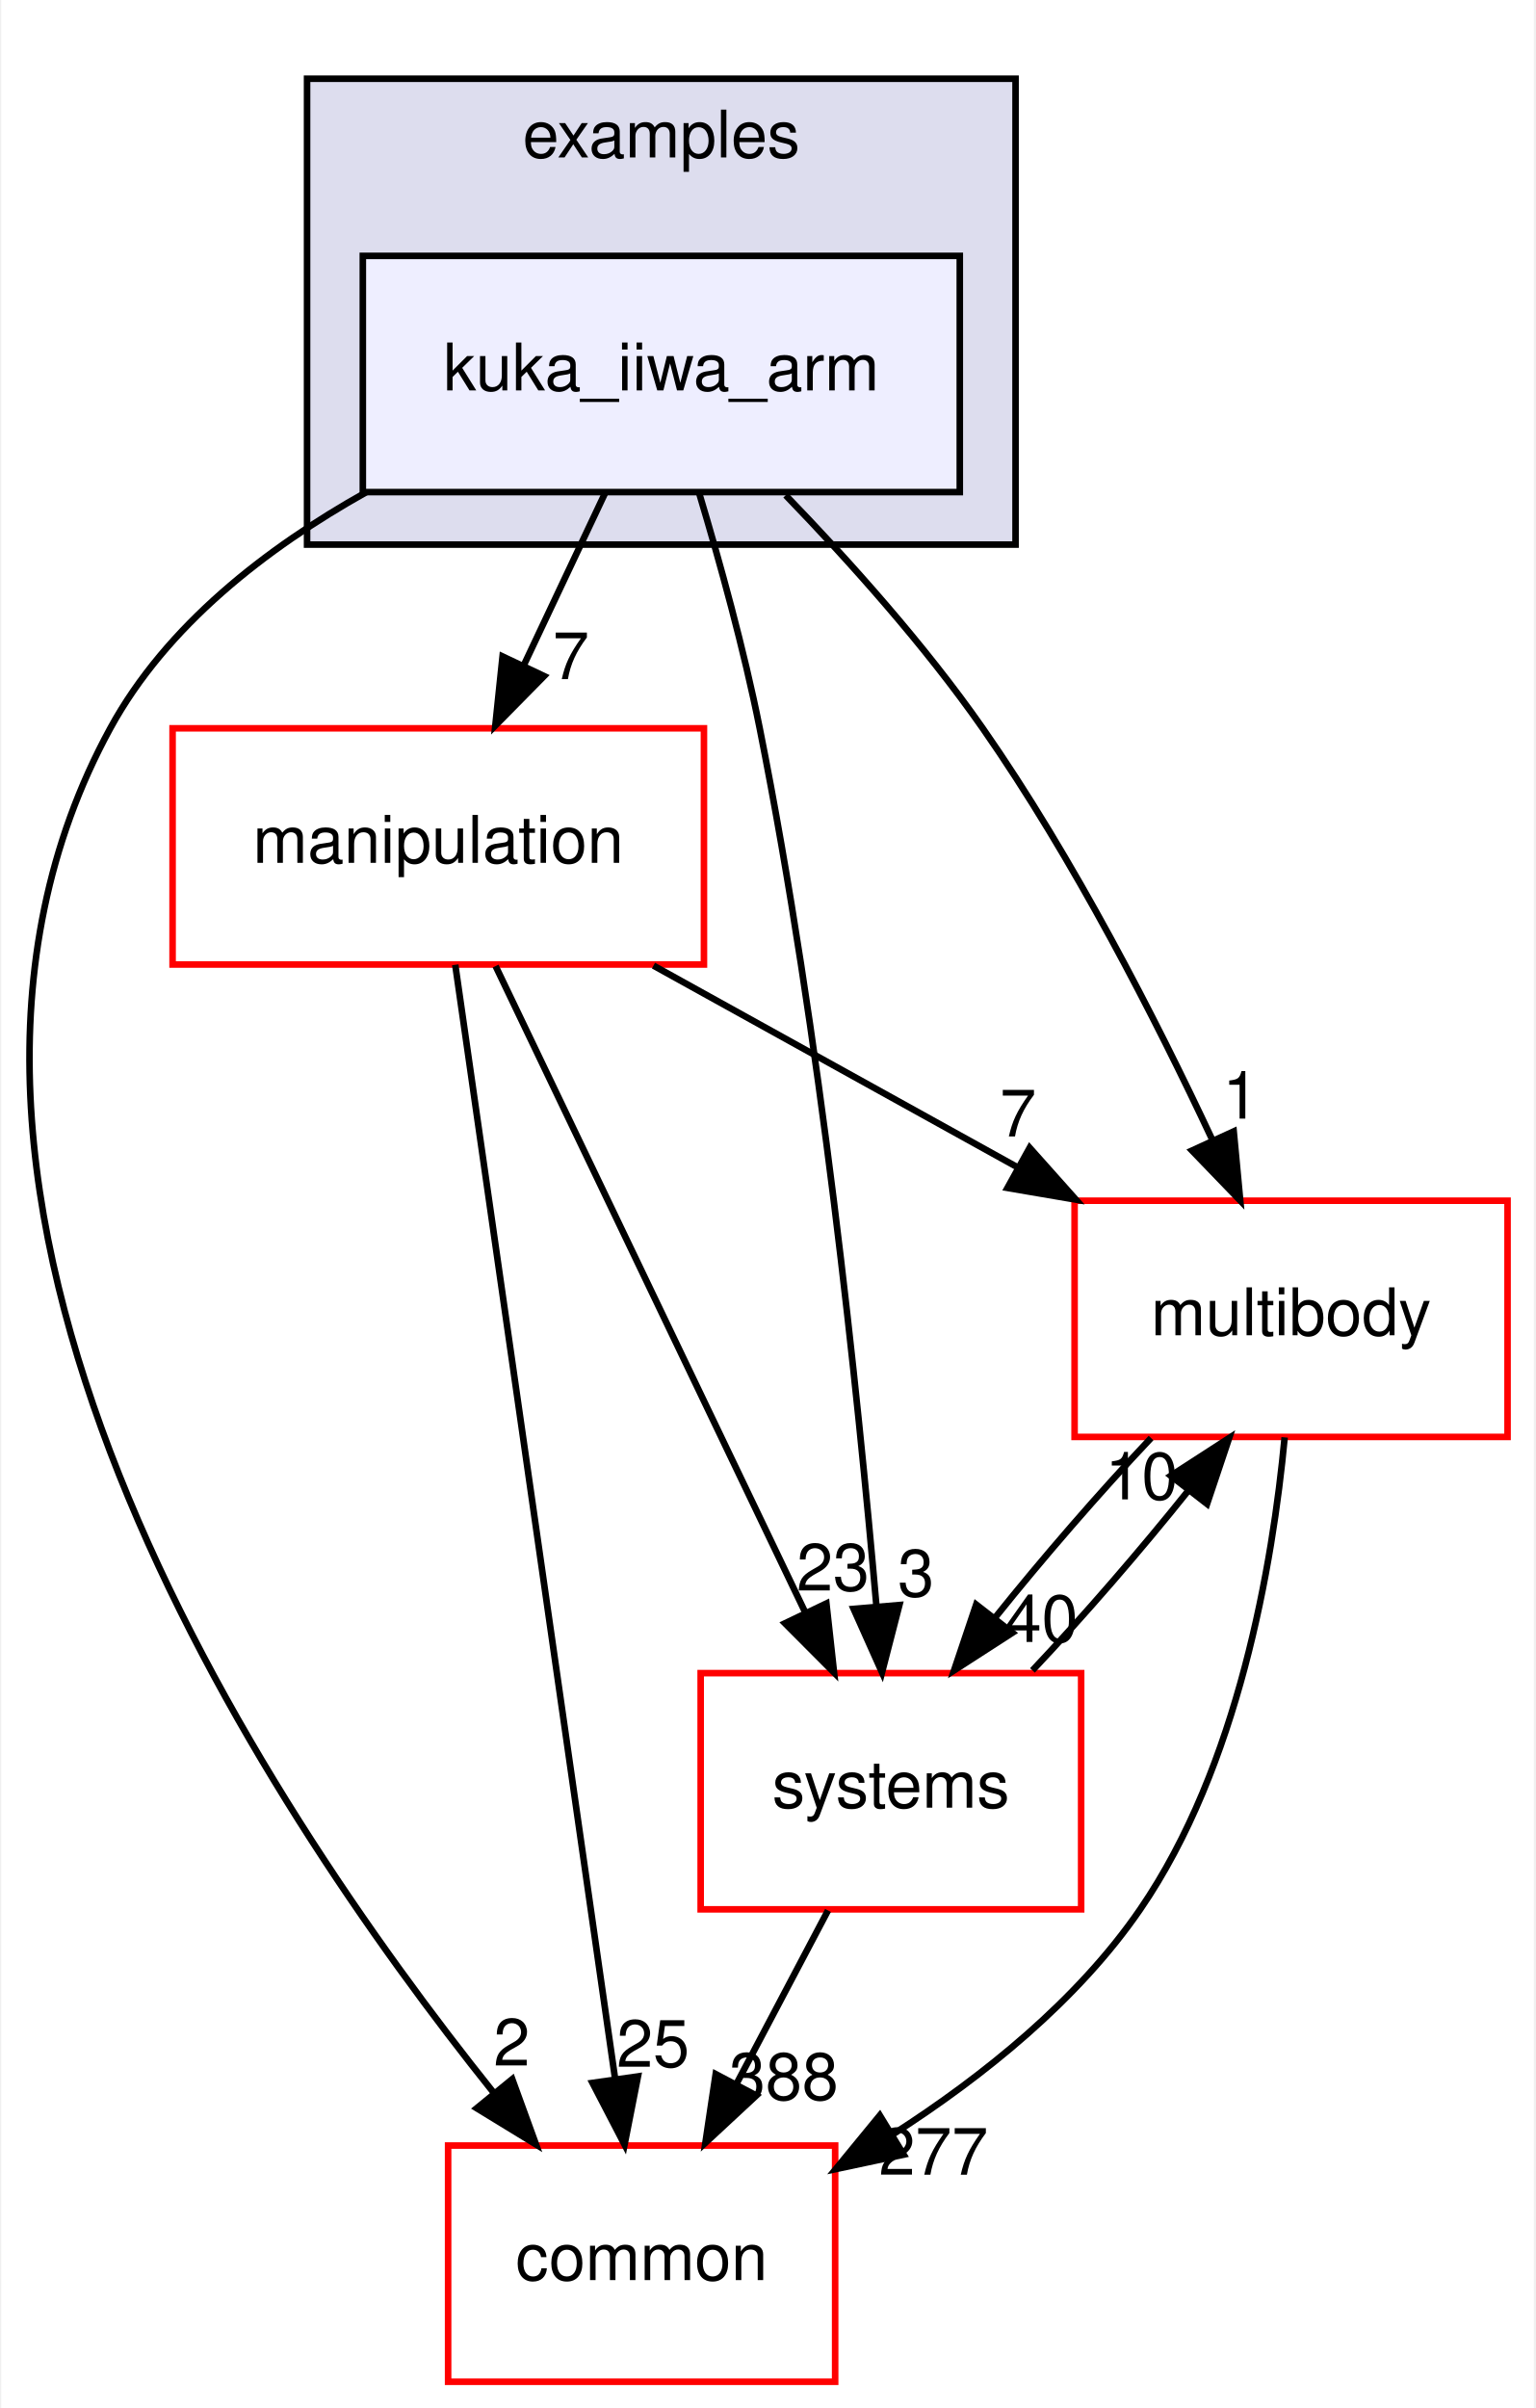
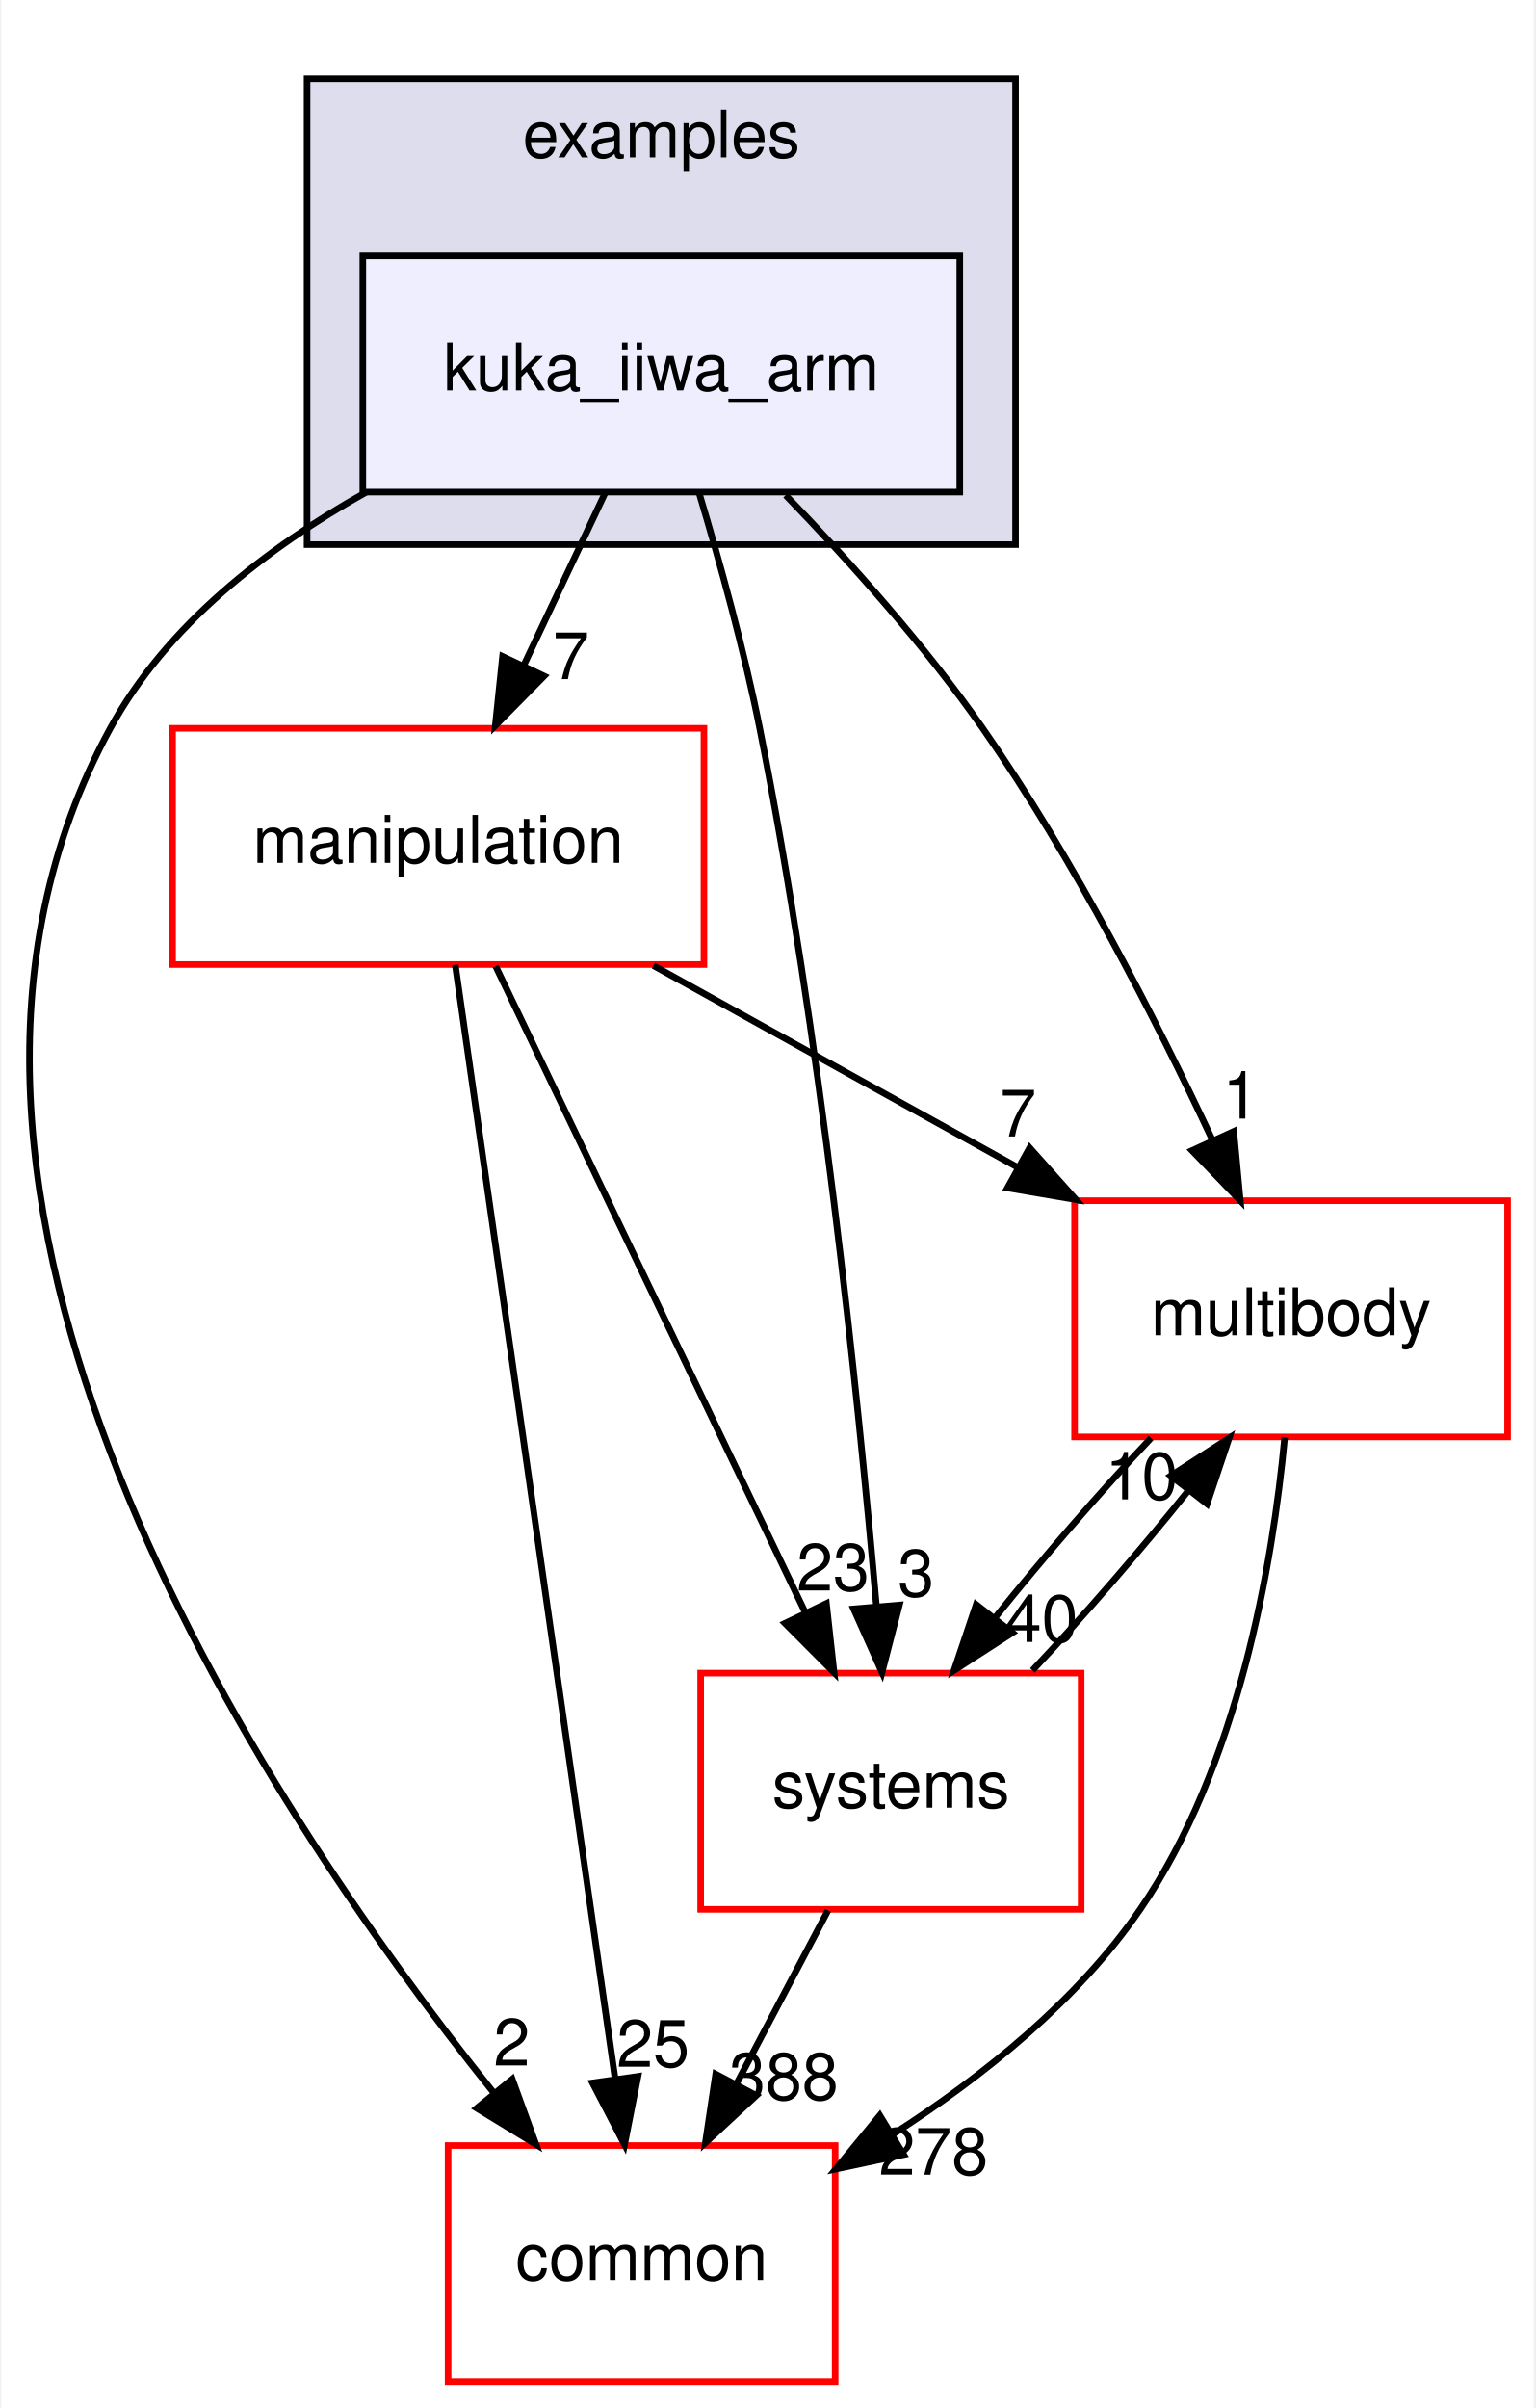
<svg xmlns="http://www.w3.org/2000/svg" xmlns:xlink="http://www.w3.org/1999/xlink" width="234pt" height="367pt" viewBox="0.00 0.00 233.62 367.00">
  <g id="graph0" class="graph" transform="scale(1 1) rotate(0) translate(4 363)">
    <polygon fill="#ffffff" stroke="transparent" points="-4,4 -4,-363 229.619,-363 229.619,4 -4,4" />
    <g id="clust1" class="cluster">
      <g id="a_clust1">
        <a xlink:href="dir_bf85a0c13984f214f436b2edc519c6dd.html" target="_top" xlink:title="examples">
          <polygon fill="#ddddee" stroke="#000000" points="42.619,-280 42.619,-351 150.619,-351 150.619,-280 42.619,-280" />
          <text text-anchor="middle" x="96.619" y="-339" font-family="Helvetica,sans-Serif" font-size="10.00" fill="#000000">examples</text>
        </a>
      </g>
    </g>
    <g id="node1" class="node">
      <g id="a_node1">
        <a xlink:href="dir_d42ade6542543a8b520c5d5191846d08.html" target="_top" xlink:title="kuka_iiwa_arm">
          <polygon fill="#eeeeff" stroke="#000000" points="142.119,-324 51.119,-324 51.119,-288 142.119,-288 142.119,-324" />
          <text text-anchor="middle" x="96.619" y="-303.5" font-family="Helvetica,sans-Serif" font-size="10.00" fill="#000000">kuka_iiwa_arm</text>
        </a>
      </g>
    </g>
    <g id="node2" class="node">
      <g id="a_node2">
        <a xlink:href="dir_39b8b3c6654246a9c12332c930bc7d3f.html" target="_top" xlink:title="multibody">
          <polygon fill="#ffffff" stroke="#ff0000" points="225.619,-180 159.619,-180 159.619,-144 225.619,-144 225.619,-180" />
          <text text-anchor="middle" x="192.619" y="-159.5" font-family="Helvetica,sans-Serif" font-size="10.00" fill="#000000">multibody</text>
        </a>
      </g>
    </g>
    <g id="edge1" class="edge">
      <path fill="none" stroke="#000000" d="M115.578,-287.515C125.24,-277.525 136.783,-264.667 145.619,-252 159.468,-232.147 171.982,-207.697 180.61,-189.293" />
      <polygon fill="#000000" stroke="#000000" points="183.877,-190.567 184.87,-180.019 177.516,-187.645 183.877,-190.567" />
      <g id="a_edge1-headlabel">
        <a xlink:href="dir_000022_000053.html" target="_top" xlink:title="1">
          <text text-anchor="middle" x="184.956" y="-192.518" font-family="Helvetica,sans-Serif" font-size="10.00" fill="#000000">1</text>
        </a>
      </g>
    </g>
    <g id="node3" class="node">
      <g id="a_node3">
        <a xlink:href="dir_758aa030403a70af025108ac41d12d0d.html" target="_top" xlink:title="manipulation">
          <polygon fill="#ffffff" stroke="#ff0000" points="103.119,-252 22.119,-252 22.119,-216 103.119,-216 103.119,-252" />
          <text text-anchor="middle" x="62.619" y="-231.5" font-family="Helvetica,sans-Serif" font-size="10.00" fill="#000000">manipulation</text>
        </a>
      </g>
    </g>
    <g id="edge2" class="edge">
      <path fill="none" stroke="#000000" d="M88.039,-287.831C84.283,-279.877 79.793,-270.369 75.639,-261.572" />
      <polygon fill="#000000" stroke="#000000" points="78.749,-259.961 71.314,-252.413 72.419,-262.95 78.749,-259.961" />
      <g id="a_edge2-headlabel">
        <a xlink:href="dir_000022_000046.html" target="_top" xlink:title="7">
          <text text-anchor="middle" x="82.851" y="-259.499" font-family="Helvetica,sans-Serif" font-size="10.00" fill="#000000">7</text>
        </a>
      </g>
    </g>
    <g id="node4" class="node">
      <g id="a_node4">
        <a xlink:href="dir_a36da230f0956f48b11c85f7d599788f.html" target="_top" xlink:title="common">
          <polygon fill="#ffffff" stroke="#ff0000" points="123.119,-36 64.119,-36 64.119,0 123.119,0 123.119,-36" />
          <text text-anchor="middle" x="93.619" y="-15.5" font-family="Helvetica,sans-Serif" font-size="10.00" fill="#000000">common</text>
        </a>
      </g>
    </g>
    <g id="edge3" class="edge">
      <path fill="none" stroke="#000000" d="M51.64,-287.986C36.445,-279.476 21.176,-267.673 12.619,-252 -25.99,-181.281 35.348,-88.689 70.983,-44.156" />
      <polygon fill="#000000" stroke="#000000" points="73.898,-46.12 77.519,-36.163 68.479,-41.689 73.898,-46.12" />
      <g id="a_edge3-headlabel">
        <a xlink:href="dir_000022_000006.html" target="_top" xlink:title="2">
          <text text-anchor="middle" x="73.82" y="-48.2" font-family="Helvetica,sans-Serif" font-size="10.00" fill="#000000">2</text>
        </a>
      </g>
    </g>
    <g id="node5" class="node">
      <g id="a_node5">
        <a xlink:href="dir_b7a0e33b407baa23d8a077e33033c988.html" target="_top" xlink:title="systems">
          <polygon fill="#ffffff" stroke="#ff0000" points="160.619,-108 102.619,-108 102.619,-72 160.619,-72 160.619,-108" />
          <text text-anchor="middle" x="131.619" y="-87.5" font-family="Helvetica,sans-Serif" font-size="10.00" fill="#000000">systems</text>
        </a>
      </g>
    </g>
    <g id="edge4" class="edge">
      <path fill="none" stroke="#000000" d="M102.439,-287.668C105.549,-277.292 109.221,-264.023 111.619,-252 120.883,-205.559 126.575,-150.719 129.41,-118.234" />
      <polygon fill="#000000" stroke="#000000" points="132.911,-118.378 130.263,-108.119 125.935,-117.789 132.911,-118.378" />
      <g id="a_edge4-headlabel">
        <a xlink:href="dir_000022_000079.html" target="_top" xlink:title="3">
          <text text-anchor="middle" x="135.438" y="-119.698" font-family="Helvetica,sans-Serif" font-size="10.00" fill="#000000">3</text>
        </a>
      </g>
    </g>
    <g id="edge5" class="edge">
      <path fill="none" stroke="#000000" d="M191.643,-143.932C189.817,-124.608 184.588,-93.805 169.619,-72 160.075,-58.098 145.713,-46.568 132.034,-37.782" />
      <polygon fill="#000000" stroke="#000000" points="133.564,-34.616 123.202,-32.407 129.925,-40.595 133.564,-34.616" />
      <g id="a_edge5-headlabel">
-         <a xlink:href="dir_000053_000006.html" target="_top" xlink:title="277">
-           <text text-anchor="middle" x="138.11" y="-31.559" font-family="Helvetica,sans-Serif" font-size="10.00" fill="#000000">277</text>
+         <a xlink:href="dir_000053_000006.html" target="_top" xlink:title="278">
+           <text text-anchor="middle" x="138.11" y="-31.559" font-family="Helvetica,sans-Serif" font-size="10.00" fill="#000000">278</text>
        </a>
      </g>
    </g>
    <g id="edge6" class="edge">
      <path fill="none" stroke="#000000" d="M171.274,-143.831C163.44,-135.539 154.789,-125.557 147.496,-116.453" />
      <polygon fill="#000000" stroke="#000000" points="150.145,-114.158 141.243,-108.413 144.62,-118.456 150.145,-114.158" />
      <g id="a_edge6-headlabel">
        <a xlink:href="dir_000053_000079.html" target="_top" xlink:title="40">
          <text text-anchor="middle" x="154.593" y="-112.752" font-family="Helvetica,sans-Serif" font-size="10.00" fill="#000000">40</text>
        </a>
      </g>
    </g>
    <g id="edge7" class="edge">
      <path fill="none" stroke="#000000" d="M95.424,-215.831C112.205,-206.537 132.817,-195.121 150.735,-185.197" />
      <polygon fill="#000000" stroke="#000000" points="152.773,-188.07 159.825,-180.163 149.381,-181.946 152.773,-188.07" />
      <g id="a_edge7-headlabel">
        <a xlink:href="dir_000046_000053.html" target="_top" xlink:title="7">
          <text text-anchor="middle" x="151.004" y="-189.795" font-family="Helvetica,sans-Serif" font-size="10.00" fill="#000000">7</text>
        </a>
      </g>
    </g>
    <g id="edge8" class="edge">
      <path fill="none" stroke="#000000" d="M65.209,-215.956C70.611,-178.314 83.115,-91.187 89.583,-46.125" />
      <polygon fill="#000000" stroke="#000000" points="93.059,-46.541 91.015,-36.145 86.13,-45.546 93.059,-46.541" />
      <g id="a_edge8-headlabel">
        <a xlink:href="dir_000046_000006.html" target="_top" xlink:title="25">
          <text text-anchor="middle" x="95.359" y="-48.002" font-family="Helvetica,sans-Serif" font-size="10.00" fill="#000000">25</text>
        </a>
      </g>
    </g>
    <g id="edge9" class="edge">
      <path fill="none" stroke="#000000" d="M71.358,-215.762C83.282,-190.876 104.746,-146.082 118.578,-117.216" />
      <polygon fill="#000000" stroke="#000000" points="121.786,-118.62 122.951,-108.09 115.473,-115.595 121.786,-118.62" />
      <g id="a_edge9-headlabel">
        <a xlink:href="dir_000046_000079.html" target="_top" xlink:title="23">
          <text text-anchor="middle" x="122.793" y="-120.589" font-family="Helvetica,sans-Serif" font-size="10.00" fill="#000000">23</text>
        </a>
      </g>
    </g>
    <g id="edge10" class="edge">
      <path fill="none" stroke="#000000" d="M153.195,-108.413C161.045,-116.739 169.69,-126.728 176.956,-135.814" />
      <polygon fill="#000000" stroke="#000000" points="174.282,-138.078 183.179,-143.831 179.812,-133.786 174.282,-138.078" />
      <g id="a_edge10-headlabel">
        <a xlink:href="dir_000079_000053.html" target="_top" xlink:title="10">
          <text text-anchor="middle" x="169.835" y="-134.479" font-family="Helvetica,sans-Serif" font-size="10.00" fill="#000000">10</text>
        </a>
      </g>
    </g>
    <g id="edge11" class="edge">
      <path fill="none" stroke="#000000" d="M122.03,-71.831C117.787,-63.792 112.707,-54.167 108.023,-45.292" />
      <polygon fill="#000000" stroke="#000000" points="111.1,-43.623 103.337,-36.413 104.909,-46.891 111.1,-43.623" />
      <g id="a_edge11-headlabel">
        <a xlink:href="dir_000079_000006.html" target="_top" xlink:title="388">
          <text text-anchor="middle" x="115.289" y="-42.977" font-family="Helvetica,sans-Serif" font-size="10.00" fill="#000000">388</text>
        </a>
      </g>
    </g>
  </g>
</svg>
